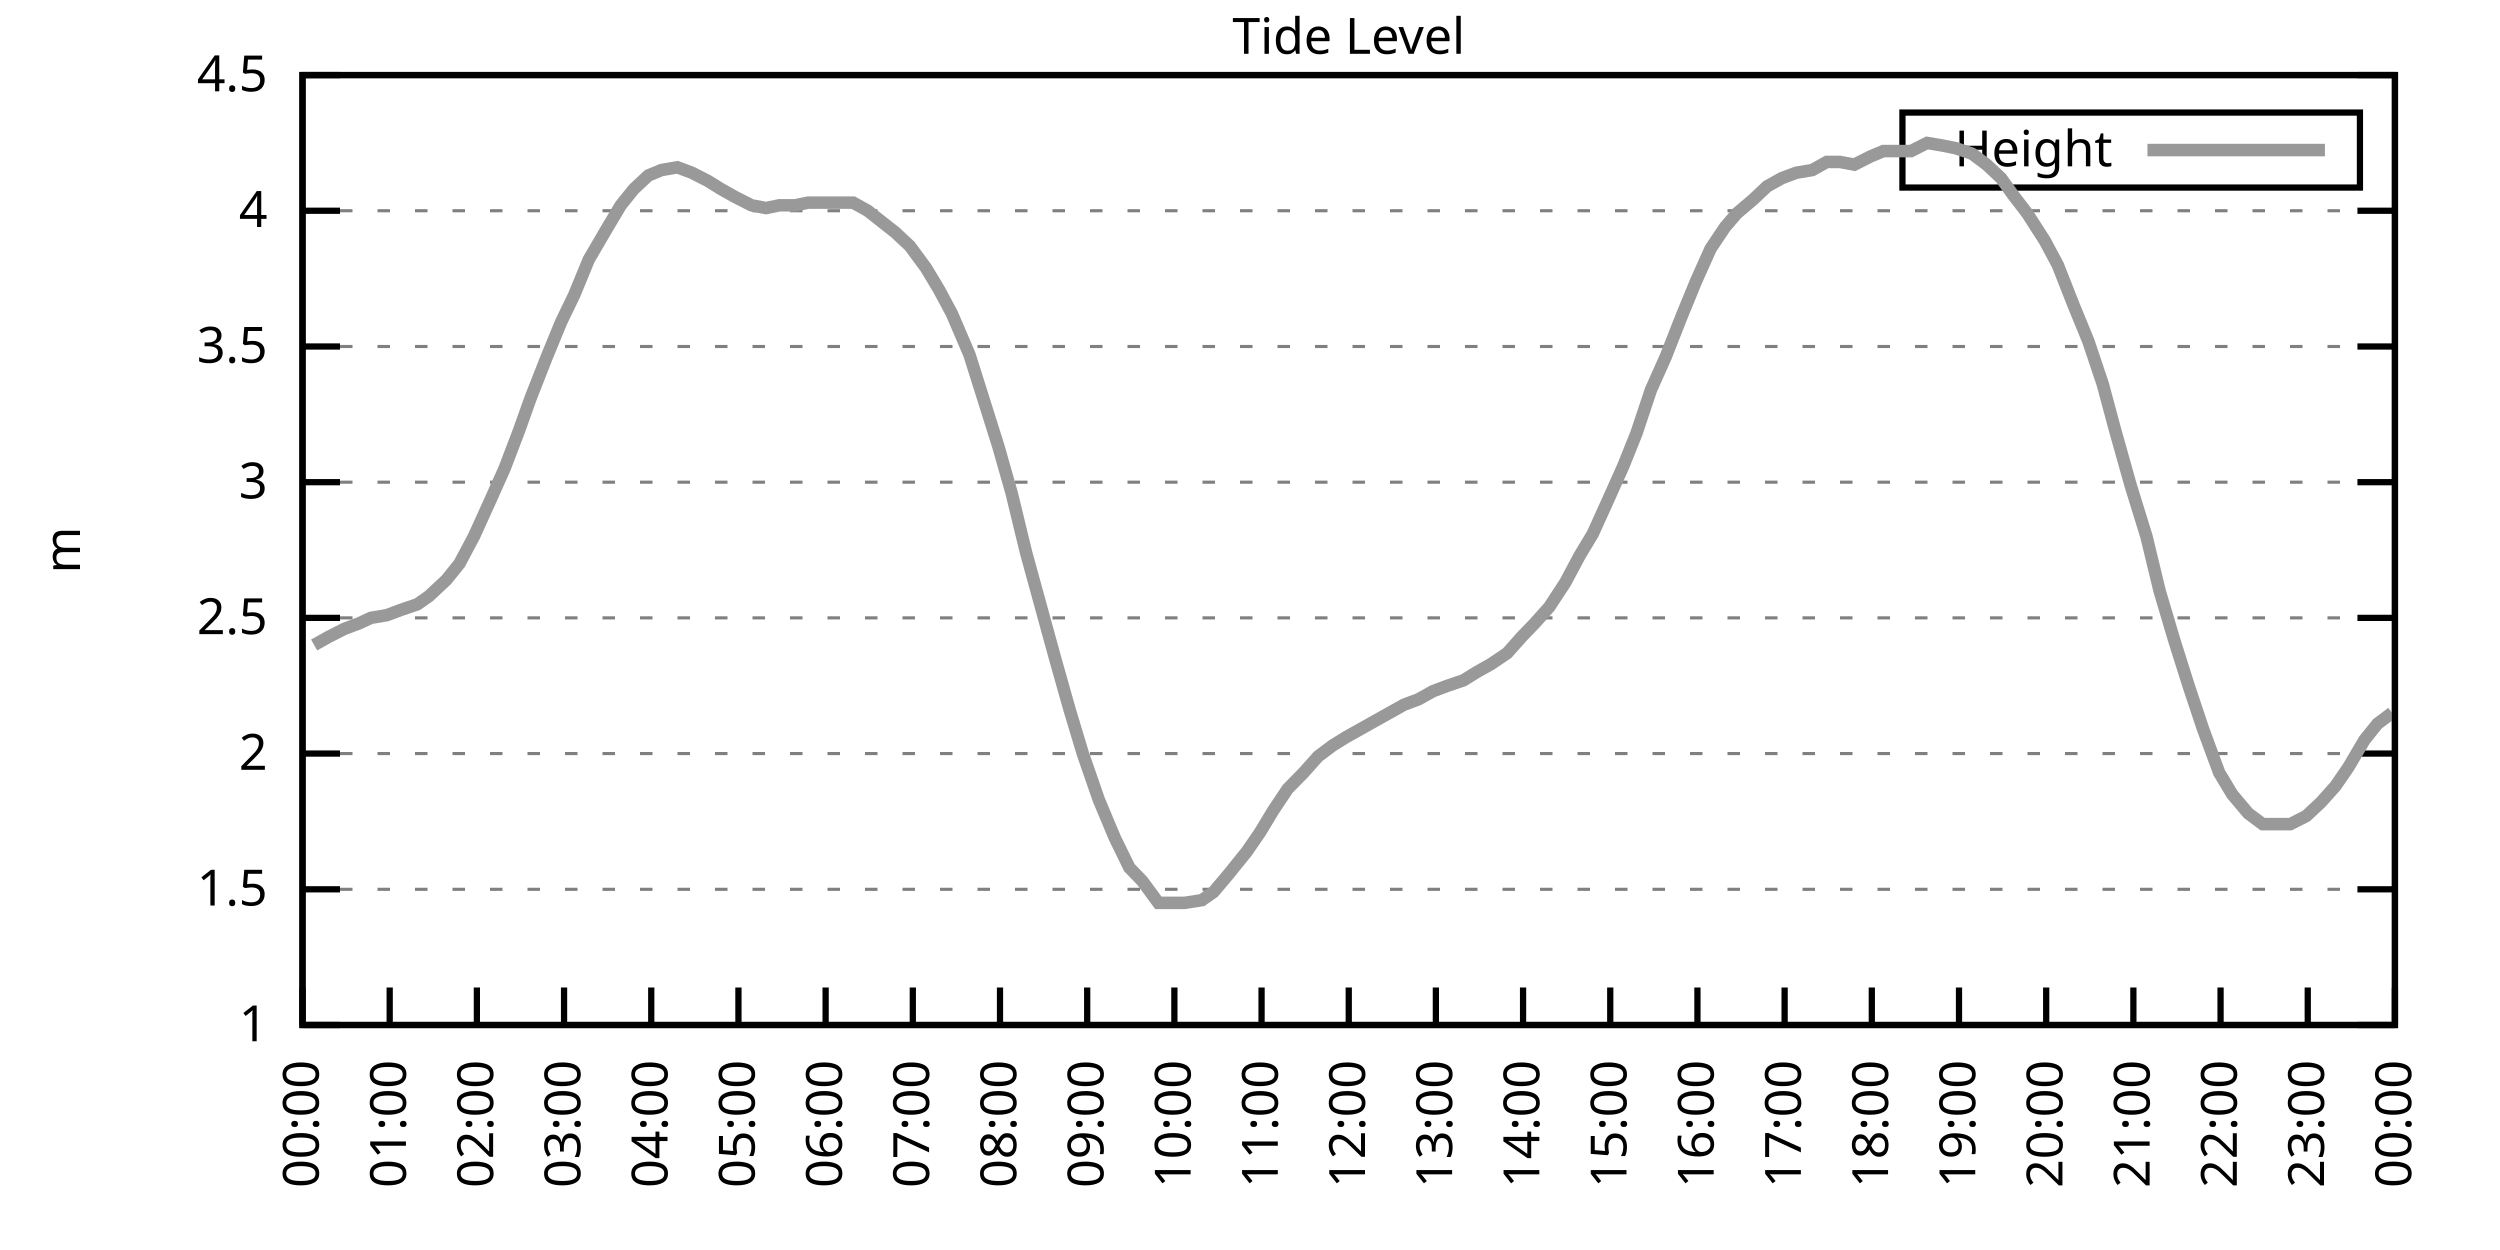
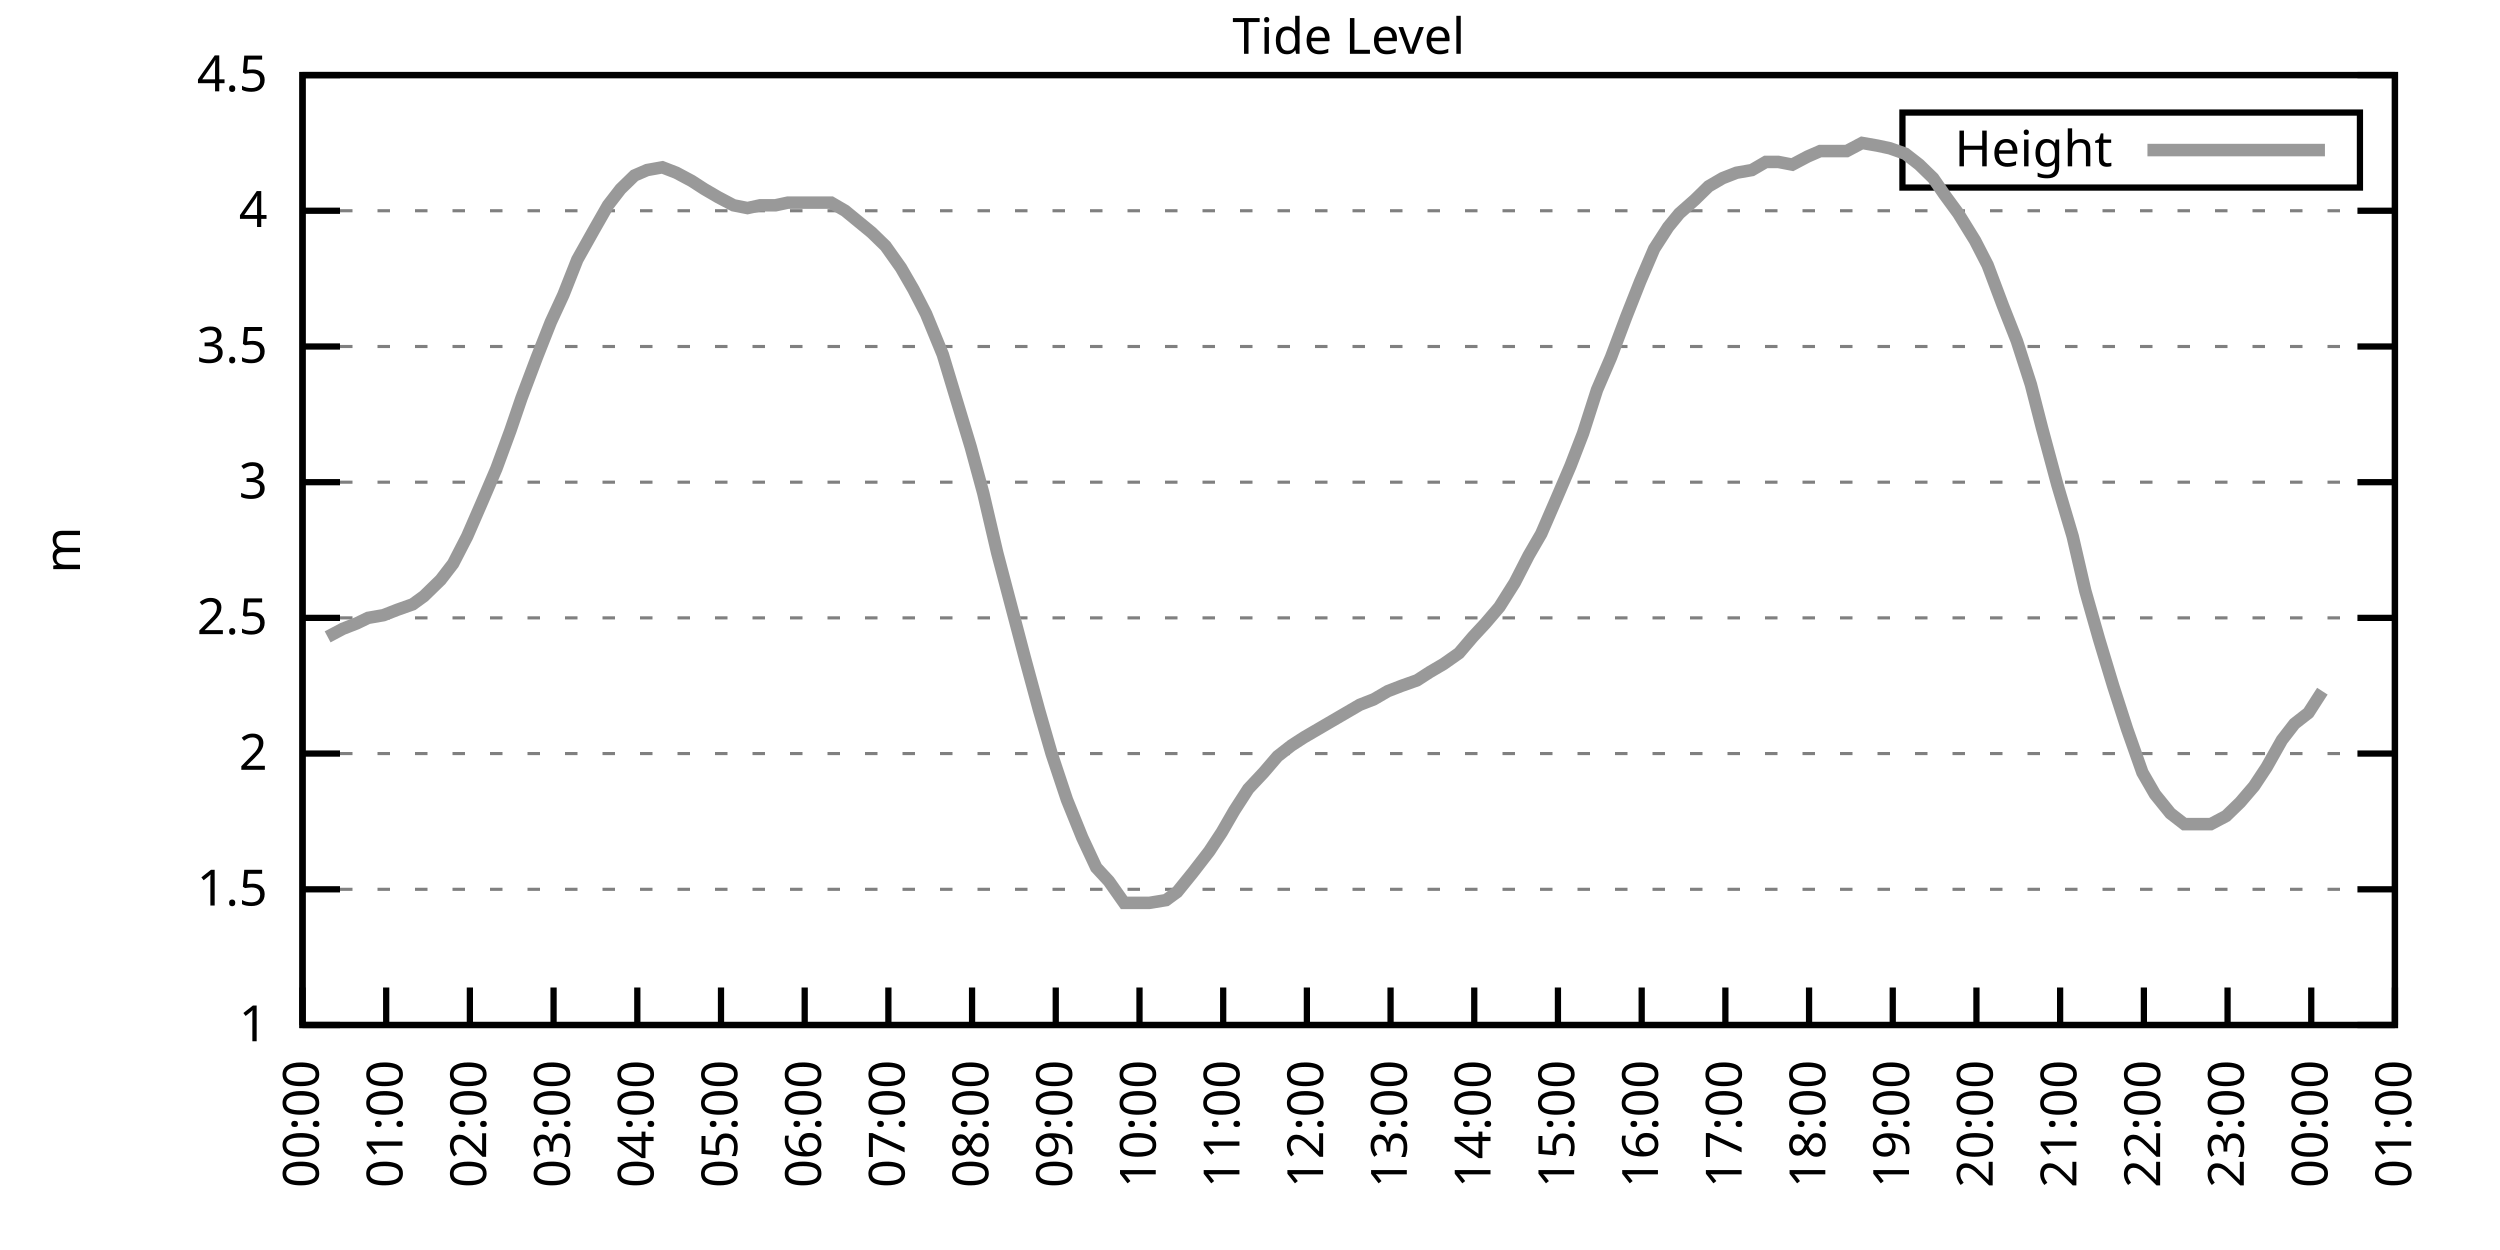
<svg xmlns="http://www.w3.org/2000/svg" xmlns:xlink="http://www.w3.org/1999/xlink" width="400" height="200" viewBox="0 0 400 200">
  <g id="gnuplot_canvas">
    <rect x="0" y="0" width="400" height="200" fill="none" />
    <defs>
      <circle id="gpDot" r="0.5" stroke-width="0.5" stroke="currentColor" />
      <path id="gpPt0" stroke-width="0.333" stroke="currentColor" d="M-1,0 h2 M0,-1 v2" />
      <path id="gpPt1" stroke-width="0.333" stroke="currentColor" d="M-1,-1 L1,1 M1,-1 L-1,1" />
      <path id="gpPt2" stroke-width="0.333" stroke="currentColor" d="M-1,0 L1,0 M0,-1 L0,1 M-1,-1 L1,1 M-1,1 L1,-1" />
      <rect id="gpPt3" stroke-width="0.333" stroke="currentColor" x="-1" y="-1" width="2" height="2" />
      <rect id="gpPt4" stroke-width="0.333" stroke="currentColor" fill="currentColor" x="-1" y="-1" width="2" height="2" />
      <circle id="gpPt5" stroke-width="0.333" stroke="currentColor" cx="0" cy="0" r="1" />
      <use xlink:href="#gpPt5" id="gpPt6" fill="currentColor" stroke="none" />
      <path id="gpPt7" stroke-width="0.333" stroke="currentColor" d="M0,-1.33 L-1.33,0.67 L1.33,0.67 z" />
      <use xlink:href="#gpPt7" id="gpPt8" fill="currentColor" stroke="none" />
      <use xlink:href="#gpPt7" id="gpPt9" stroke="currentColor" transform="rotate(180)" />
      <use xlink:href="#gpPt9" id="gpPt10" fill="currentColor" stroke="none" />
      <use xlink:href="#gpPt3" id="gpPt11" stroke="currentColor" transform="rotate(45)" />
      <use xlink:href="#gpPt11" id="gpPt12" fill="currentColor" stroke="none" />
      <path id="gpPt13" stroke-width="0.333" stroke="currentColor" d="M0,1.330 L1.265,0.411 L0.782,-1.067 L-0.782,-1.076 L-1.265,0.411 z" />
      <use xlink:href="#gpPt13" id="gpPt14" fill="currentColor" stroke="none" />
      <filter id="textbox" filterUnits="objectBoundingBox" x="0" y="0" height="1" width="1">
        <feFlood flood-color="white" flood-opacity="1" result="bgnd" />
        <feComposite in="SourceGraphic" in2="bgnd" operator="atop" />
      </filter>
      <filter id="greybox" filterUnits="objectBoundingBox" x="0" y="0" height="1" width="1">
        <feFlood flood-color="lightgrey" flood-opacity="1" result="grey" />
        <feComposite in="SourceGraphic" in2="grey" operator="atop" />
      </filter>
    </defs>
    <g fill="none" color="white" stroke="currentColor" stroke-width="1.00" stroke-linecap="butt" stroke-linejoin="miter">
</g>
    <g fill="none" color="black" stroke="currentColor" stroke-width="1.00" stroke-linecap="butt" stroke-linejoin="miter">
      <g stroke="none" shape-rendering="crispEdges">
        <polygon fill="rgb(255, 255, 255)" points="48.40,164.00 383.18,164.00 383.18,12.02 48.40,12.02 " />
      </g>
    </g>
    <g fill="none" color="black" stroke="currentColor" stroke-width="1.00" stroke-linecap="butt" stroke-linejoin="miter">
</g>
    <g fill="none" color="black" stroke="black" stroke-width="0.50" stroke-linecap="butt" stroke-linejoin="miter">
</g>
    <g fill="none" color="gray" stroke="currentColor" stroke-width="0.50" stroke-linecap="butt" stroke-linejoin="miter">
      <path stroke="gray" stroke-dasharray="2,4" class="gridline" d="M48.40,164.00 L383.19,164.00  " />
    </g>
    <g fill="none" color="gray" stroke="gray" stroke-width="1.00" stroke-linecap="butt" stroke-linejoin="miter">
</g>
    <g fill="none" color="black" stroke="currentColor" stroke-width="1.00" stroke-linecap="butt" stroke-linejoin="miter">
      <path stroke="black" d="M48.40,164.00 L54.40,164.00 M383.19,164.00 L377.19,164.00  " />
      <g transform="translate(42.80,166.60)" stroke="none" fill="black" font-family="Sans" font-size="8.00" text-anchor="end">
        <text>
          <tspan font-family="Sans"> 1</tspan>
        </text>
      </g>
    </g>
    <g fill="none" color="black" stroke="currentColor" stroke-width="1.00" stroke-linecap="butt" stroke-linejoin="miter">
</g>
    <g fill="none" color="black" stroke="black" stroke-width="0.50" stroke-linecap="butt" stroke-linejoin="miter">
</g>
    <g fill="none" color="gray" stroke="currentColor" stroke-width="0.50" stroke-linecap="butt" stroke-linejoin="miter">
      <path stroke="gray" stroke-dasharray="2,4" class="gridline" d="M48.40,142.29 L383.19,142.29  " />
    </g>
    <g fill="none" color="gray" stroke="gray" stroke-width="1.00" stroke-linecap="butt" stroke-linejoin="miter">
</g>
    <g fill="none" color="black" stroke="currentColor" stroke-width="1.00" stroke-linecap="butt" stroke-linejoin="miter">
      <path stroke="black" d="M48.40,142.29 L54.40,142.29 M383.19,142.29 L377.19,142.29  " />
      <g transform="translate(42.80,144.89)" stroke="none" fill="black" font-family="Sans" font-size="8.00" text-anchor="end">
        <text>
          <tspan font-family="Sans"> 1.5</tspan>
        </text>
      </g>
    </g>
    <g fill="none" color="black" stroke="currentColor" stroke-width="1.00" stroke-linecap="butt" stroke-linejoin="miter">
</g>
    <g fill="none" color="black" stroke="black" stroke-width="0.50" stroke-linecap="butt" stroke-linejoin="miter">
</g>
    <g fill="none" color="gray" stroke="currentColor" stroke-width="0.50" stroke-linecap="butt" stroke-linejoin="miter">
      <path stroke="gray" stroke-dasharray="2,4" class="gridline" d="M48.40,120.57 L383.19,120.57  " />
    </g>
    <g fill="none" color="gray" stroke="gray" stroke-width="1.00" stroke-linecap="butt" stroke-linejoin="miter">
</g>
    <g fill="none" color="black" stroke="currentColor" stroke-width="1.00" stroke-linecap="butt" stroke-linejoin="miter">
      <path stroke="black" d="M48.40,120.57 L54.40,120.57 M383.19,120.57 L377.19,120.57  " />
      <g transform="translate(42.80,123.17)" stroke="none" fill="black" font-family="Sans" font-size="8.00" text-anchor="end">
        <text>
          <tspan font-family="Sans"> 2</tspan>
        </text>
      </g>
    </g>
    <g fill="none" color="black" stroke="currentColor" stroke-width="1.00" stroke-linecap="butt" stroke-linejoin="miter">
</g>
    <g fill="none" color="black" stroke="black" stroke-width="0.50" stroke-linecap="butt" stroke-linejoin="miter">
</g>
    <g fill="none" color="gray" stroke="currentColor" stroke-width="0.50" stroke-linecap="butt" stroke-linejoin="miter">
      <path stroke="gray" stroke-dasharray="2,4" class="gridline" d="M48.40,98.86 L383.19,98.86  " />
    </g>
    <g fill="none" color="gray" stroke="gray" stroke-width="1.00" stroke-linecap="butt" stroke-linejoin="miter">
</g>
    <g fill="none" color="black" stroke="currentColor" stroke-width="1.00" stroke-linecap="butt" stroke-linejoin="miter">
      <path stroke="black" d="M48.40,98.86 L54.40,98.86 M383.19,98.86 L377.19,98.86  " />
      <g transform="translate(42.80,101.46)" stroke="none" fill="black" font-family="Sans" font-size="8.00" text-anchor="end">
        <text>
          <tspan font-family="Sans"> 2.5</tspan>
        </text>
      </g>
    </g>
    <g fill="none" color="black" stroke="currentColor" stroke-width="1.00" stroke-linecap="butt" stroke-linejoin="miter">
</g>
    <g fill="none" color="black" stroke="black" stroke-width="0.50" stroke-linecap="butt" stroke-linejoin="miter">
</g>
    <g fill="none" color="gray" stroke="currentColor" stroke-width="0.50" stroke-linecap="butt" stroke-linejoin="miter">
      <path stroke="gray" stroke-dasharray="2,4" class="gridline" d="M48.40,77.15 L383.19,77.15  " />
    </g>
    <g fill="none" color="gray" stroke="gray" stroke-width="1.00" stroke-linecap="butt" stroke-linejoin="miter">
</g>
    <g fill="none" color="black" stroke="currentColor" stroke-width="1.00" stroke-linecap="butt" stroke-linejoin="miter">
      <path stroke="black" d="M48.40,77.15 L54.40,77.15 M383.19,77.15 L377.19,77.15  " />
      <g transform="translate(42.80,79.75)" stroke="none" fill="black" font-family="Sans" font-size="8.00" text-anchor="end">
        <text>
          <tspan font-family="Sans"> 3</tspan>
        </text>
      </g>
    </g>
    <g fill="none" color="black" stroke="currentColor" stroke-width="1.00" stroke-linecap="butt" stroke-linejoin="miter">
</g>
    <g fill="none" color="black" stroke="black" stroke-width="0.50" stroke-linecap="butt" stroke-linejoin="miter">
</g>
    <g fill="none" color="gray" stroke="currentColor" stroke-width="0.50" stroke-linecap="butt" stroke-linejoin="miter">
      <path stroke="gray" stroke-dasharray="2,4" class="gridline" d="M48.40,55.44 L383.19,55.44  " />
    </g>
    <g fill="none" color="gray" stroke="gray" stroke-width="1.00" stroke-linecap="butt" stroke-linejoin="miter">
</g>
    <g fill="none" color="black" stroke="currentColor" stroke-width="1.00" stroke-linecap="butt" stroke-linejoin="miter">
      <path stroke="black" d="M48.40,55.44 L54.40,55.44 M383.19,55.44 L377.19,55.44  " />
      <g transform="translate(42.80,58.04)" stroke="none" fill="black" font-family="Sans" font-size="8.00" text-anchor="end">
        <text>
          <tspan font-family="Sans"> 3.5</tspan>
        </text>
      </g>
    </g>
    <g fill="none" color="black" stroke="currentColor" stroke-width="1.00" stroke-linecap="butt" stroke-linejoin="miter">
</g>
    <g fill="none" color="black" stroke="black" stroke-width="0.50" stroke-linecap="butt" stroke-linejoin="miter">
</g>
    <g fill="none" color="gray" stroke="currentColor" stroke-width="0.50" stroke-linecap="butt" stroke-linejoin="miter">
      <path stroke="gray" stroke-dasharray="2,4" class="gridline" d="M48.40,33.72 L383.19,33.72  " />
    </g>
    <g fill="none" color="gray" stroke="gray" stroke-width="1.00" stroke-linecap="butt" stroke-linejoin="miter">
</g>
    <g fill="none" color="black" stroke="currentColor" stroke-width="1.00" stroke-linecap="butt" stroke-linejoin="miter">
      <path stroke="black" d="M48.40,33.72 L54.40,33.72 M383.19,33.72 L377.19,33.72  " />
      <g transform="translate(42.80,36.32)" stroke="none" fill="black" font-family="Sans" font-size="8.00" text-anchor="end">
        <text>
          <tspan font-family="Sans"> 4</tspan>
        </text>
      </g>
    </g>
    <g fill="none" color="black" stroke="currentColor" stroke-width="1.00" stroke-linecap="butt" stroke-linejoin="miter">
</g>
    <g fill="none" color="black" stroke="black" stroke-width="0.50" stroke-linecap="butt" stroke-linejoin="miter">
</g>
    <g fill="none" color="gray" stroke="currentColor" stroke-width="0.50" stroke-linecap="butt" stroke-linejoin="miter">
      <path stroke="gray" stroke-dasharray="2,4" class="gridline" d="M48.40,12.01 L383.19,12.01  " />
    </g>
    <g fill="none" color="gray" stroke="gray" stroke-width="1.00" stroke-linecap="butt" stroke-linejoin="miter">
</g>
    <g fill="none" color="black" stroke="currentColor" stroke-width="1.00" stroke-linecap="butt" stroke-linejoin="miter">
      <path stroke="black" d="M48.40,12.01 L54.40,12.01 M383.19,12.01 L377.19,12.01  " />
      <g transform="translate(42.80,14.61)" stroke="none" fill="black" font-family="Sans" font-size="8.00" text-anchor="end">
        <text>
          <tspan font-family="Sans"> 4.5</tspan>
        </text>
      </g>
    </g>
    <g fill="none" color="black" stroke="currentColor" stroke-width="1.00" stroke-linecap="butt" stroke-linejoin="miter">
      <path stroke="black" d="M48.40,164.00 L48.40,158.00  " />
      <g transform="translate(51.00,169.60) rotate(270.00)" stroke="none" fill="black" font-family="Sans" font-size="8.00" text-anchor="end">
        <text>
          <tspan font-family="Sans">00:00</tspan>
        </text>
      </g>
    </g>
    <g fill="none" color="black" stroke="currentColor" stroke-width="1.00" stroke-linecap="butt" stroke-linejoin="miter">
-       <path stroke="black" d="M62.35,164.00 L62.35,158.00  " />
-       <g transform="translate(64.95,169.60) rotate(270.00)" stroke="none" fill="black" font-family="Sans" font-size="8.00" text-anchor="end">
+       <path stroke="black" d="M61.79,164.00 L61.79,158.00  " />
+       <g transform="translate(64.39,169.60) rotate(270.00)" stroke="none" fill="black" font-family="Sans" font-size="8.00" text-anchor="end">
        <text>
          <tspan font-family="Sans">01:00</tspan>
        </text>
      </g>
    </g>
    <g fill="none" color="black" stroke="currentColor" stroke-width="1.00" stroke-linecap="butt" stroke-linejoin="miter">
-       <path stroke="black" d="M76.30,164.00 L76.30,158.00  " />
-       <g transform="translate(78.90,169.60) rotate(270.00)" stroke="none" fill="black" font-family="Sans" font-size="8.00" text-anchor="end">
+       <path stroke="black" d="M75.18,164.00 L75.18,158.00  " />
+       <g transform="translate(77.78,169.60) rotate(270.00)" stroke="none" fill="black" font-family="Sans" font-size="8.00" text-anchor="end">
        <text>
          <tspan font-family="Sans">02:00</tspan>
        </text>
      </g>
    </g>
    <g fill="none" color="black" stroke="currentColor" stroke-width="1.00" stroke-linecap="butt" stroke-linejoin="miter">
-       <path stroke="black" d="M90.25,164.00 L90.25,158.00  " />
-       <g transform="translate(92.85,169.60) rotate(270.00)" stroke="none" fill="black" font-family="Sans" font-size="8.00" text-anchor="end">
+       <path stroke="black" d="M88.57,164.00 L88.57,158.00  " />
+       <g transform="translate(91.17,169.60) rotate(270.00)" stroke="none" fill="black" font-family="Sans" font-size="8.00" text-anchor="end">
        <text>
          <tspan font-family="Sans">03:00</tspan>
        </text>
      </g>
    </g>
    <g fill="none" color="black" stroke="currentColor" stroke-width="1.00" stroke-linecap="butt" stroke-linejoin="miter">
-       <path stroke="black" d="M104.20,164.00 L104.20,158.00  " />
-       <g transform="translate(106.80,169.60) rotate(270.00)" stroke="none" fill="black" font-family="Sans" font-size="8.00" text-anchor="end">
+       <path stroke="black" d="M101.97,164.00 L101.97,158.00  " />
+       <g transform="translate(104.57,169.60) rotate(270.00)" stroke="none" fill="black" font-family="Sans" font-size="8.00" text-anchor="end">
        <text>
          <tspan font-family="Sans">04:00</tspan>
        </text>
      </g>
    </g>
    <g fill="none" color="black" stroke="currentColor" stroke-width="1.00" stroke-linecap="butt" stroke-linejoin="miter">
-       <path stroke="black" d="M118.15,164.00 L118.15,158.00  " />
-       <g transform="translate(120.75,169.60) rotate(270.00)" stroke="none" fill="black" font-family="Sans" font-size="8.00" text-anchor="end">
+       <path stroke="black" d="M115.36,164.00 L115.36,158.00  " />
+       <g transform="translate(117.96,169.60) rotate(270.00)" stroke="none" fill="black" font-family="Sans" font-size="8.00" text-anchor="end">
        <text>
          <tspan font-family="Sans">05:00</tspan>
        </text>
      </g>
    </g>
    <g fill="none" color="black" stroke="currentColor" stroke-width="1.00" stroke-linecap="butt" stroke-linejoin="miter">
-       <path stroke="black" d="M132.10,164.00 L132.10,158.00  " />
-       <g transform="translate(134.70,169.60) rotate(270.00)" stroke="none" fill="black" font-family="Sans" font-size="8.00" text-anchor="end">
+       <path stroke="black" d="M128.75,164.00 L128.75,158.00  " />
+       <g transform="translate(131.35,169.60) rotate(270.00)" stroke="none" fill="black" font-family="Sans" font-size="8.00" text-anchor="end">
        <text>
          <tspan font-family="Sans">06:00</tspan>
        </text>
      </g>
    </g>
    <g fill="none" color="black" stroke="currentColor" stroke-width="1.00" stroke-linecap="butt" stroke-linejoin="miter">
-       <path stroke="black" d="M146.05,164.00 L146.05,158.00  " />
-       <g transform="translate(148.65,169.60) rotate(270.00)" stroke="none" fill="black" font-family="Sans" font-size="8.00" text-anchor="end">
+       <path stroke="black" d="M142.14,164.00 L142.14,158.00  " />
+       <g transform="translate(144.74,169.60) rotate(270.00)" stroke="none" fill="black" font-family="Sans" font-size="8.00" text-anchor="end">
        <text>
          <tspan font-family="Sans">07:00</tspan>
        </text>
      </g>
    </g>
    <g fill="none" color="black" stroke="currentColor" stroke-width="1.00" stroke-linecap="butt" stroke-linejoin="miter">
-       <path stroke="black" d="M160.00,164.00 L160.00,158.00  " />
-       <g transform="translate(162.60,169.60) rotate(270.00)" stroke="none" fill="black" font-family="Sans" font-size="8.00" text-anchor="end">
+       <path stroke="black" d="M155.53,164.00 L155.53,158.00  " />
+       <g transform="translate(158.13,169.60) rotate(270.00)" stroke="none" fill="black" font-family="Sans" font-size="8.00" text-anchor="end">
        <text>
          <tspan font-family="Sans">08:00</tspan>
        </text>
      </g>
    </g>
    <g fill="none" color="black" stroke="currentColor" stroke-width="1.00" stroke-linecap="butt" stroke-linejoin="miter">
-       <path stroke="black" d="M173.95,164.00 L173.95,158.00  " />
-       <g transform="translate(176.55,169.60) rotate(270.00)" stroke="none" fill="black" font-family="Sans" font-size="8.00" text-anchor="end">
+       <path stroke="black" d="M168.92,164.00 L168.92,158.00  " />
+       <g transform="translate(171.52,169.60) rotate(270.00)" stroke="none" fill="black" font-family="Sans" font-size="8.00" text-anchor="end">
        <text>
          <tspan font-family="Sans">09:00</tspan>
        </text>
      </g>
    </g>
    <g fill="none" color="black" stroke="currentColor" stroke-width="1.00" stroke-linecap="butt" stroke-linejoin="miter">
-       <path stroke="black" d="M187.90,164.00 L187.90,158.00  " />
-       <g transform="translate(190.50,169.60) rotate(270.00)" stroke="none" fill="black" font-family="Sans" font-size="8.00" text-anchor="end">
+       <path stroke="black" d="M182.32,164.00 L182.32,158.00  " />
+       <g transform="translate(184.92,169.60) rotate(270.00)" stroke="none" fill="black" font-family="Sans" font-size="8.00" text-anchor="end">
        <text>
          <tspan font-family="Sans">10:00</tspan>
        </text>
      </g>
    </g>
    <g fill="none" color="black" stroke="currentColor" stroke-width="1.00" stroke-linecap="butt" stroke-linejoin="miter">
-       <path stroke="black" d="M201.85,164.00 L201.85,158.00  " />
-       <g transform="translate(204.45,169.60) rotate(270.00)" stroke="none" fill="black" font-family="Sans" font-size="8.00" text-anchor="end">
+       <path stroke="black" d="M195.71,164.00 L195.71,158.00  " />
+       <g transform="translate(198.31,169.60) rotate(270.00)" stroke="none" fill="black" font-family="Sans" font-size="8.00" text-anchor="end">
        <text>
          <tspan font-family="Sans">11:00</tspan>
        </text>
      </g>
    </g>
    <g fill="none" color="black" stroke="currentColor" stroke-width="1.00" stroke-linecap="butt" stroke-linejoin="miter">
-       <path stroke="black" d="M215.80,164.00 L215.80,158.00  " />
-       <g transform="translate(218.40,169.60) rotate(270.00)" stroke="none" fill="black" font-family="Sans" font-size="8.00" text-anchor="end">
+       <path stroke="black" d="M209.10,164.00 L209.10,158.00  " />
+       <g transform="translate(211.70,169.60) rotate(270.00)" stroke="none" fill="black" font-family="Sans" font-size="8.00" text-anchor="end">
        <text>
          <tspan font-family="Sans">12:00</tspan>
        </text>
      </g>
    </g>
    <g fill="none" color="black" stroke="currentColor" stroke-width="1.00" stroke-linecap="butt" stroke-linejoin="miter">
-       <path stroke="black" d="M229.74,164.00 L229.74,158.00  " />
-       <g transform="translate(232.34,169.60) rotate(270.00)" stroke="none" fill="black" font-family="Sans" font-size="8.00" text-anchor="end">
+       <path stroke="black" d="M222.49,164.00 L222.49,158.00  " />
+       <g transform="translate(225.09,169.60) rotate(270.00)" stroke="none" fill="black" font-family="Sans" font-size="8.00" text-anchor="end">
        <text>
          <tspan font-family="Sans">13:00</tspan>
        </text>
      </g>
    </g>
    <g fill="none" color="black" stroke="currentColor" stroke-width="1.00" stroke-linecap="butt" stroke-linejoin="miter">
-       <path stroke="black" d="M243.69,164.00 L243.69,158.00  " />
-       <g transform="translate(246.29,169.60) rotate(270.00)" stroke="none" fill="black" font-family="Sans" font-size="8.00" text-anchor="end">
+       <path stroke="black" d="M235.88,164.00 L235.88,158.00  " />
+       <g transform="translate(238.48,169.60) rotate(270.00)" stroke="none" fill="black" font-family="Sans" font-size="8.00" text-anchor="end">
        <text>
          <tspan font-family="Sans">14:00</tspan>
        </text>
      </g>
    </g>
    <g fill="none" color="black" stroke="currentColor" stroke-width="1.00" stroke-linecap="butt" stroke-linejoin="miter">
-       <path stroke="black" d="M257.64,164.00 L257.64,158.00  " />
-       <g transform="translate(260.24,169.60) rotate(270.00)" stroke="none" fill="black" font-family="Sans" font-size="8.00" text-anchor="end">
+       <path stroke="black" d="M249.27,164.00 L249.27,158.00  " />
+       <g transform="translate(251.87,169.60) rotate(270.00)" stroke="none" fill="black" font-family="Sans" font-size="8.00" text-anchor="end">
        <text>
          <tspan font-family="Sans">15:00</tspan>
        </text>
      </g>
    </g>
    <g fill="none" color="black" stroke="currentColor" stroke-width="1.00" stroke-linecap="butt" stroke-linejoin="miter">
-       <path stroke="black" d="M271.59,164.00 L271.59,158.00  " />
-       <g transform="translate(274.19,169.60) rotate(270.00)" stroke="none" fill="black" font-family="Sans" font-size="8.00" text-anchor="end">
+       <path stroke="black" d="M262.67,164.00 L262.67,158.00  " />
+       <g transform="translate(265.27,169.60) rotate(270.00)" stroke="none" fill="black" font-family="Sans" font-size="8.00" text-anchor="end">
        <text>
          <tspan font-family="Sans">16:00</tspan>
        </text>
      </g>
    </g>
    <g fill="none" color="black" stroke="currentColor" stroke-width="1.00" stroke-linecap="butt" stroke-linejoin="miter">
-       <path stroke="black" d="M285.54,164.00 L285.54,158.00  " />
-       <g transform="translate(288.14,169.60) rotate(270.00)" stroke="none" fill="black" font-family="Sans" font-size="8.00" text-anchor="end">
+       <path stroke="black" d="M276.06,164.00 L276.06,158.00  " />
+       <g transform="translate(278.66,169.60) rotate(270.00)" stroke="none" fill="black" font-family="Sans" font-size="8.00" text-anchor="end">
        <text>
          <tspan font-family="Sans">17:00</tspan>
        </text>
      </g>
    </g>
    <g fill="none" color="black" stroke="currentColor" stroke-width="1.00" stroke-linecap="butt" stroke-linejoin="miter">
-       <path stroke="black" d="M299.49,164.00 L299.49,158.00  " />
-       <g transform="translate(302.09,169.60) rotate(270.00)" stroke="none" fill="black" font-family="Sans" font-size="8.00" text-anchor="end">
+       <path stroke="black" d="M289.45,164.00 L289.45,158.00  " />
+       <g transform="translate(292.05,169.60) rotate(270.00)" stroke="none" fill="black" font-family="Sans" font-size="8.00" text-anchor="end">
        <text>
          <tspan font-family="Sans">18:00</tspan>
        </text>
      </g>
    </g>
    <g fill="none" color="black" stroke="currentColor" stroke-width="1.00" stroke-linecap="butt" stroke-linejoin="miter">
-       <path stroke="black" d="M313.44,164.00 L313.44,158.00  " />
-       <g transform="translate(316.04,169.60) rotate(270.00)" stroke="none" fill="black" font-family="Sans" font-size="8.00" text-anchor="end">
+       <path stroke="black" d="M302.84,164.00 L302.84,158.00  " />
+       <g transform="translate(305.44,169.60) rotate(270.00)" stroke="none" fill="black" font-family="Sans" font-size="8.00" text-anchor="end">
        <text>
          <tspan font-family="Sans">19:00</tspan>
        </text>
      </g>
    </g>
    <g fill="none" color="black" stroke="currentColor" stroke-width="1.00" stroke-linecap="butt" stroke-linejoin="miter">
-       <path stroke="black" d="M327.39,164.00 L327.39,158.00  " />
-       <g transform="translate(329.99,169.60) rotate(270.00)" stroke="none" fill="black" font-family="Sans" font-size="8.00" text-anchor="end">
+       <path stroke="black" d="M316.23,164.00 L316.23,158.00  " />
+       <g transform="translate(318.83,169.60) rotate(270.00)" stroke="none" fill="black" font-family="Sans" font-size="8.00" text-anchor="end">
        <text>
          <tspan font-family="Sans">20:00</tspan>
        </text>
      </g>
    </g>
    <g fill="none" color="black" stroke="currentColor" stroke-width="1.00" stroke-linecap="butt" stroke-linejoin="miter">
-       <path stroke="black" d="M341.34,164.00 L341.34,158.00  " />
-       <g transform="translate(343.94,169.60) rotate(270.00)" stroke="none" fill="black" font-family="Sans" font-size="8.00" text-anchor="end">
+       <path stroke="black" d="M329.62,164.00 L329.62,158.00  " />
+       <g transform="translate(332.22,169.60) rotate(270.00)" stroke="none" fill="black" font-family="Sans" font-size="8.00" text-anchor="end">
        <text>
          <tspan font-family="Sans">21:00</tspan>
        </text>
      </g>
    </g>
    <g fill="none" color="black" stroke="currentColor" stroke-width="1.00" stroke-linecap="butt" stroke-linejoin="miter">
-       <path stroke="black" d="M355.29,164.00 L355.29,158.00  " />
-       <g transform="translate(357.89,169.60) rotate(270.00)" stroke="none" fill="black" font-family="Sans" font-size="8.00" text-anchor="end">
+       <path stroke="black" d="M343.02,164.00 L343.02,158.00  " />
+       <g transform="translate(345.62,169.60) rotate(270.00)" stroke="none" fill="black" font-family="Sans" font-size="8.00" text-anchor="end">
        <text>
          <tspan font-family="Sans">22:00</tspan>
        </text>
      </g>
    </g>
    <g fill="none" color="black" stroke="currentColor" stroke-width="1.00" stroke-linecap="butt" stroke-linejoin="miter">
-       <path stroke="black" d="M369.24,164.00 L369.24,158.00  " />
-       <g transform="translate(371.84,169.60) rotate(270.00)" stroke="none" fill="black" font-family="Sans" font-size="8.00" text-anchor="end">
+       <path stroke="black" d="M356.41,164.00 L356.41,158.00  " />
+       <g transform="translate(359.01,169.60) rotate(270.00)" stroke="none" fill="black" font-family="Sans" font-size="8.00" text-anchor="end">
        <text>
          <tspan font-family="Sans">23:00</tspan>
+         </text>
+       </g>
+     </g>
+     <g fill="none" color="black" stroke="currentColor" stroke-width="1.00" stroke-linecap="butt" stroke-linejoin="miter">
+       <path stroke="black" d="M369.80,164.00 L369.80,158.00  " />
+       <g transform="translate(372.40,169.60) rotate(270.00)" stroke="none" fill="black" font-family="Sans" font-size="8.00" text-anchor="end">
+         <text>
+           <tspan font-family="Sans">00:00</tspan>
        </text>
      </g>
    </g>
    <g fill="none" color="black" stroke="currentColor" stroke-width="1.00" stroke-linecap="butt" stroke-linejoin="miter">
      <path stroke="black" d="M383.19,164.00 L383.19,158.00  " />
      <g transform="translate(385.79,169.60) rotate(270.00)" stroke="none" fill="black" font-family="Sans" font-size="8.00" text-anchor="end">
        <text>
-           <tspan font-family="Sans">00:00</tspan>
+           <tspan font-family="Sans">01:00</tspan>
        </text>
      </g>
    </g>
    <g fill="none" color="black" stroke="currentColor" stroke-width="1.00" stroke-linecap="butt" stroke-linejoin="miter">
</g>
    <g fill="none" color="black" stroke="currentColor" stroke-width="1.00" stroke-linecap="butt" stroke-linejoin="miter">
      <path stroke="black" d="M48.40,12.01 L48.40,164.00 L383.19,164.00 L383.19,12.01 L48.40,12.01 Z  " />
    </g>
    <g fill="none" color="black" stroke="currentColor" stroke-width="1.00" stroke-linecap="butt" stroke-linejoin="miter">
</g>
    <g fill="none" color="black" stroke="currentColor" stroke-width="1.00" stroke-linecap="butt" stroke-linejoin="miter">
      <path stroke="black" d="M304.39,30.01 L304.39,18.01 L377.59,18.01 L377.59,30.01 L304.39,30.01 Z  " />
    </g>
    <g id="Tide_level_plot_1">
      <g fill="none" color="white" stroke="black" stroke-width="2.00" stroke-linecap="butt" stroke-linejoin="miter">
</g>
      <g fill="none" color="black" stroke="currentColor" stroke-width="2.00" stroke-linecap="butt" stroke-linejoin="miter">
        <g transform="translate(337.99,26.61)" stroke="none" fill="black" font-family="Sans" font-size="8.00" text-anchor="end">
          <text>
            <tspan font-family="Sans">Height</tspan>
          </text>
        </g>
      </g>
      <g fill="none" color="black" stroke="currentColor" stroke-width="2.00" stroke-linecap="butt" stroke-linejoin="miter">
-         <path stroke="rgb(153, 153, 153)" d="M343.59,24.01 L371.99,24.01 M50.26,103.20 L52.58,101.90 L55.14,100.60 L57.47,99.73 L59.33,98.86 L61.88,98.43   L64.21,97.56 L66.77,96.69 L68.63,95.39 L71.42,92.78 L73.51,90.18 L75.83,85.83 L78.39,80.19 L80.72,74.98   L83.04,68.90 L84.90,63.69 L87.46,57.17 L89.78,51.53 L91.88,47.18 L94.20,41.54 L96.99,36.76 L99.32,32.85   L101.41,30.25 L103.73,28.08 L105.83,27.21 L108.38,26.77 L110.71,27.64 L113.27,28.95 L115.36,30.25 L117.68,31.55   L120.24,32.85 L122.57,33.29 L124.66,32.85 L127.22,32.85 L129.31,32.42 L131.87,32.42 L133.96,32.42 L136.51,32.42   L138.84,33.72 L143.26,37.20 L145.58,39.37 L148.14,42.84 L150.23,46.32 L152.32,50.22 L155.11,56.74 L157.44,64.12   L159.76,71.50 L161.86,78.89 L164.18,88.44 L168.83,105.38 L171.16,113.63 L173.25,120.57 L175.81,127.96 L178.36,134.04   L180.69,138.81 L182.78,140.98 L185.34,144.46 L187.66,144.46 L189.52,144.46 L192.31,144.02 L194.17,142.72 L196.73,139.68   L199.52,136.21 L201.61,133.17 L203.71,129.69 L206.03,126.22 L208.59,123.61 L210.91,121.01 L213.24,119.27 L215.33,117.97   L217.65,116.67 L219.98,115.36 L224.63,112.76 L226.95,111.89 L229.28,110.59 L231.60,109.72 L234.16,108.85 L236.25,107.55   L238.58,106.24 L241.14,104.51 L243.46,101.90 L245.55,99.73 L247.88,97.12 L250.44,93.22 L252.76,88.87 L254.85,85.40   L257.41,79.75 L259.74,74.54 L261.83,69.33 L264.15,62.38 L266.48,57.17 L269.04,50.66 L271.36,45.01 L273.69,39.80   L276.01,36.33 L277.87,34.16 L280.43,31.99 L282.75,29.81 L285.08,28.51 L287.40,27.64 L289.96,27.21 L292.29,25.91   L294.38,25.91 L296.70,26.34 L299.26,25.04 L301.35,24.17 L303.68,24.17 L305.77,24.17 L308.33,22.87 L310.88,23.30   L312.98,23.73 L315.53,24.60 L317.86,26.34 L320.18,28.51 L322.04,31.12 L324.37,34.16 L327.16,38.50 L329.25,42.41   L331.81,48.92 L334.13,54.57 L336.46,61.52 L338.32,68.46 L340.88,77.58 L343.43,85.83 L345.53,94.52 L347.85,102.34   L350.18,109.72 L352.50,116.67 L355.06,123.61 L357.15,127.09 L359.71,130.13 L362.03,131.86 L363.89,131.86 L366.45,131.86   L369.01,130.56 L371.33,128.39 L373.66,125.79 L375.75,122.75 L378.31,118.40 L380.40,115.80 L382.73,114.06  " />
+         <path stroke="rgb(153, 153, 153)" d="M343.59,24.01 L371.99,24.01 M52.42,101.90 L54.87,100.60 L57.10,99.73 L58.89,98.86 L61.35,98.43 L63.58,97.56   L66.03,96.69 L67.82,95.39 L70.50,92.78 L72.50,90.18 L74.74,85.83 L77.19,80.19 L79.42,74.98 L81.66,68.90   L83.44,63.69 L85.90,57.17 L88.13,51.53 L90.14,47.18 L92.37,41.54 L95.05,36.76 L97.28,32.85 L99.29,30.25   L101.52,28.08 L103.53,27.21 L105.98,26.77 L108.22,27.64 L110.67,28.95 L112.68,30.25 L114.91,31.55 L117.37,32.85   L119.60,33.29 L121.61,32.85 L124.06,32.85 L126.07,32.42 L128.53,32.42 L130.54,32.42 L132.99,32.42 L135.22,33.72   L139.46,37.20 L141.69,39.37 L144.15,42.84 L146.16,46.32 L148.17,50.22 L150.85,56.74 L153.08,64.12 L155.31,71.50   L157.32,78.89 L159.55,88.44 L164.01,105.38 L166.25,113.63 L168.25,120.57 L170.71,127.96 L173.17,134.04 L175.40,138.81   L177.41,140.98 L179.86,144.46 L182.09,144.46 L183.88,144.46 L186.56,144.02 L188.34,142.72 L190.80,139.68 L193.48,136.21   L195.48,133.17 L197.49,129.69 L199.73,126.22 L202.18,123.61 L204.41,121.01 L206.64,119.27 L208.65,117.97 L210.88,116.67   L213.12,115.36 L217.58,112.76 L219.81,111.89 L222.04,110.59 L224.28,109.72 L226.73,108.85 L228.74,107.55 L230.97,106.24   L233.43,104.51 L235.66,101.90 L237.67,99.73 L239.90,97.12 L242.36,93.22 L244.59,88.87 L246.60,85.40 L249.05,79.75   L251.28,74.54 L253.29,69.33 L255.52,62.38 L257.76,57.17 L260.21,50.66 L262.44,45.01 L264.67,39.80 L266.91,36.33   L268.69,34.16 L271.15,31.99 L273.38,29.81 L275.61,28.51 L277.84,27.64 L280.30,27.21 L282.53,25.91 L284.54,25.91   L286.77,26.34 L289.23,25.04 L291.23,24.17 L293.47,24.17 L295.48,24.17 L297.93,22.87 L300.39,23.30 L302.39,23.73   L304.85,24.60 L307.08,26.34 L309.31,28.51 L311.10,31.12 L313.33,34.16 L316.01,38.50 L318.02,42.41 L320.47,48.92   L322.70,54.57 L324.94,61.52 L326.72,68.46 L329.18,77.58 L331.63,85.83 L333.64,94.52 L335.87,102.34 L338.10,109.72   L340.34,116.67 L342.79,123.61 L344.80,127.09 L347.26,130.13 L349.49,131.86 L351.27,131.86 L353.73,131.86 L356.18,130.56   L358.42,128.39 L360.65,125.79 L362.66,122.75 L365.11,118.40 L367.12,115.80 L369.35,114.06 L371.58,110.59  " />
      </g>
    </g>
    <g fill="none" color="black" stroke="currentColor" stroke-width="2.00" stroke-linecap="butt" stroke-linejoin="miter">
</g>
    <g fill="none" color="black" stroke="black" stroke-width="1.00" stroke-linecap="butt" stroke-linejoin="miter">
</g>
    <g fill="none" color="black" stroke="currentColor" stroke-width="1.00" stroke-linecap="butt" stroke-linejoin="miter">
      <path stroke="black" d="M48.40,12.01 L48.40,164.00 L383.19,164.00 L383.19,12.01 L48.40,12.01 Z  " />
      <g transform="translate(12.80,88.01) rotate(270.00)" stroke="none" fill="black" font-family="Sans" font-size="8.00" text-anchor="middle">
        <text>
          <tspan font-family="Sans">m</tspan>
        </text>
      </g>
    </g>
    <g fill="none" color="black" stroke="currentColor" stroke-width="1.00" stroke-linecap="butt" stroke-linejoin="miter">
</g>
    <g fill="none" color="black" stroke="currentColor" stroke-width="1.00" stroke-linecap="butt" stroke-linejoin="miter">
      <g transform="translate(215.79,8.61)" stroke="none" fill="black" font-family="Sans" font-size="8.00" text-anchor="middle">
        <text>
          <tspan font-family="Sans">Tide Level</tspan>
        </text>
      </g>
    </g>
    <g fill="none" color="black" stroke="currentColor" stroke-width="1.00" stroke-linecap="butt" stroke-linejoin="miter">
</g>
  </g>
</svg>
